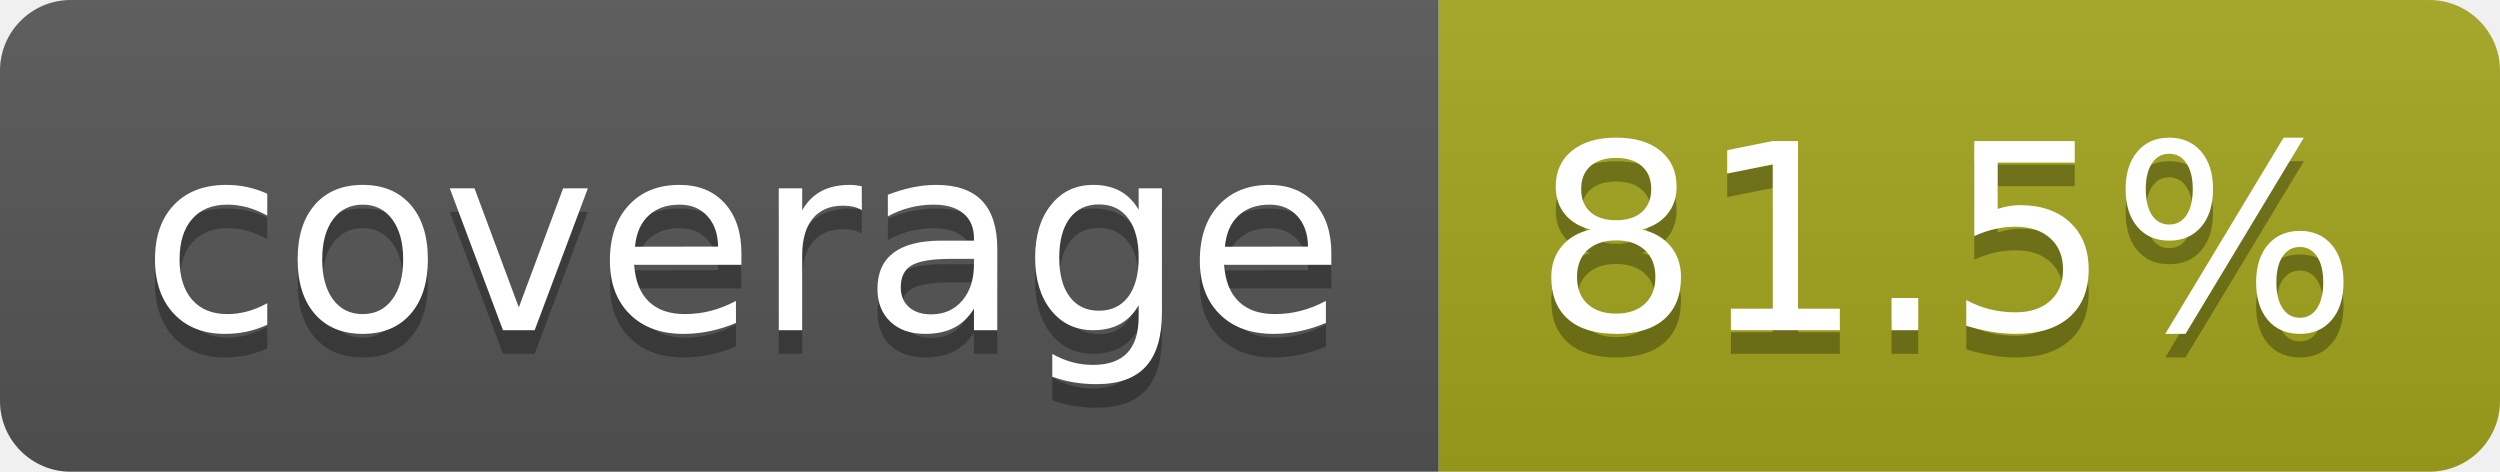
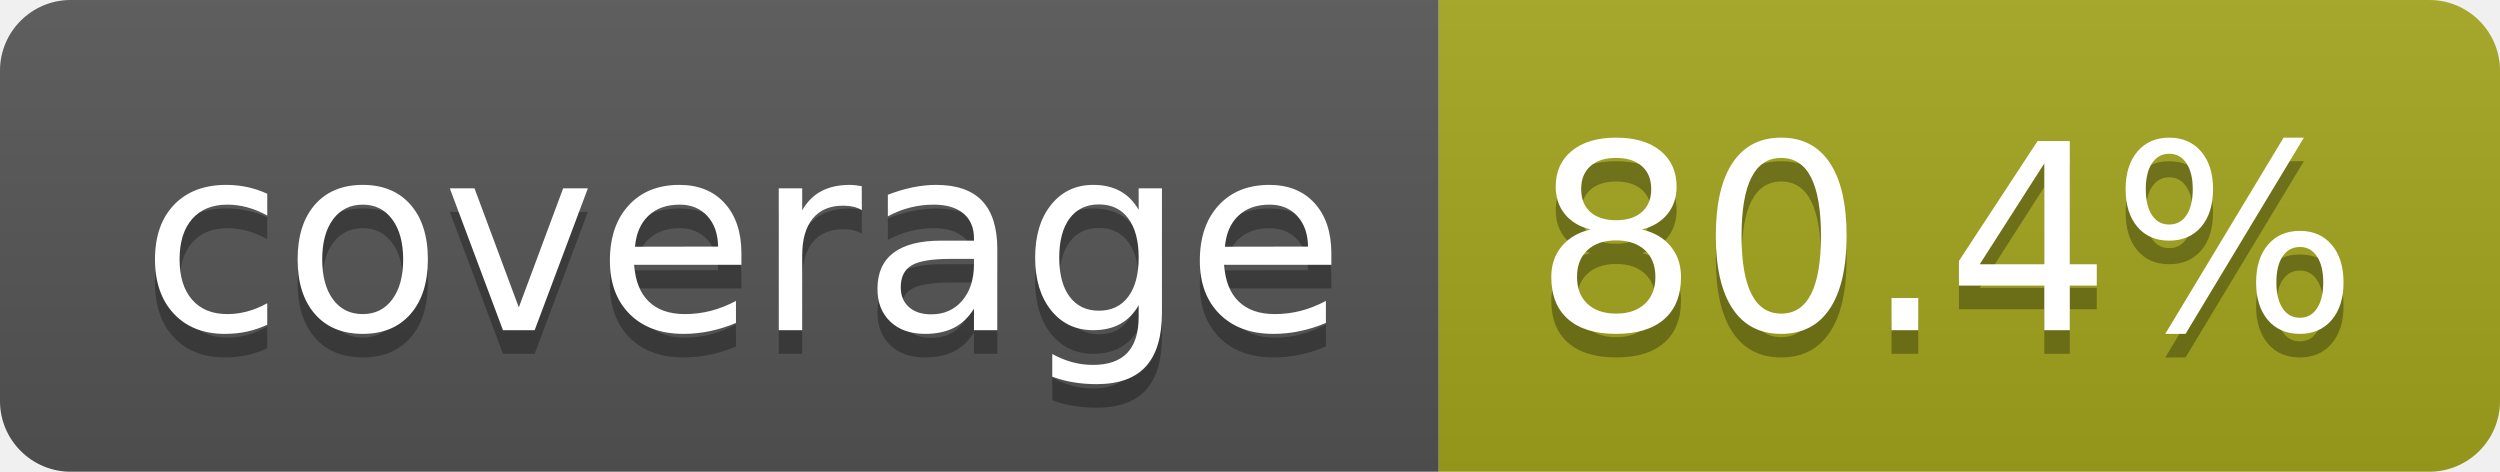
- <svg xmlns="http://www.w3.org/2000/svg" width="106" height="20" role="img" aria-label="coverage: 81.5%">
+ <svg xmlns="http://www.w3.org/2000/svg" width="106" height="20" role="img" aria-label="coverage: 80.4%">
  <linearGradient id="s" x2="0" y2="100%">
    <stop offset="0" stop-color="#bbb" stop-opacity=".1" />
    <stop offset="1" stop-opacity=".1" />
  </linearGradient>
  <clipPath id="r">
    <rect width="106" height="20" rx="3" fill="#fff" />
  </clipPath>
  <g clip-path="url(#r)">
    <rect width="61" height="20" fill="#555" />
    <rect x="61" width="45" height="20" fill="#a4a61d" />
    <rect width="106" height="20" fill="url(#s)" />
  </g>
  <g fill="#fff" text-anchor="middle" font-family="Verdana,Geneva,DejaVu Sans,sans-serif" text-rendering="geometricPrecision" font-size="110">
    <text aria-hidden="true" x="315" y="150" fill="#010101" fill-opacity=".3" transform="scale(.1)" textLength="510">coverage</text>
    <text x="315" y="140" transform="scale(.1)" fill="#fff" textLength="510">coverage</text>
-     <text aria-hidden="true" x="825" y="150" fill="#010101" fill-opacity=".3" transform="scale(.1)" textLength="350">81.5%</text>
-     <text x="825" y="140" transform="scale(.1)" fill="#fff" textLength="350">81.5%</text>
+     <text aria-hidden="true" x="825" y="150" fill="#010101" fill-opacity=".3" transform="scale(.1)" textLength="350">80.4%</text>
+     <text x="825" y="140" transform="scale(.1)" fill="#fff" textLength="350">80.4%</text>
  </g>
</svg>
